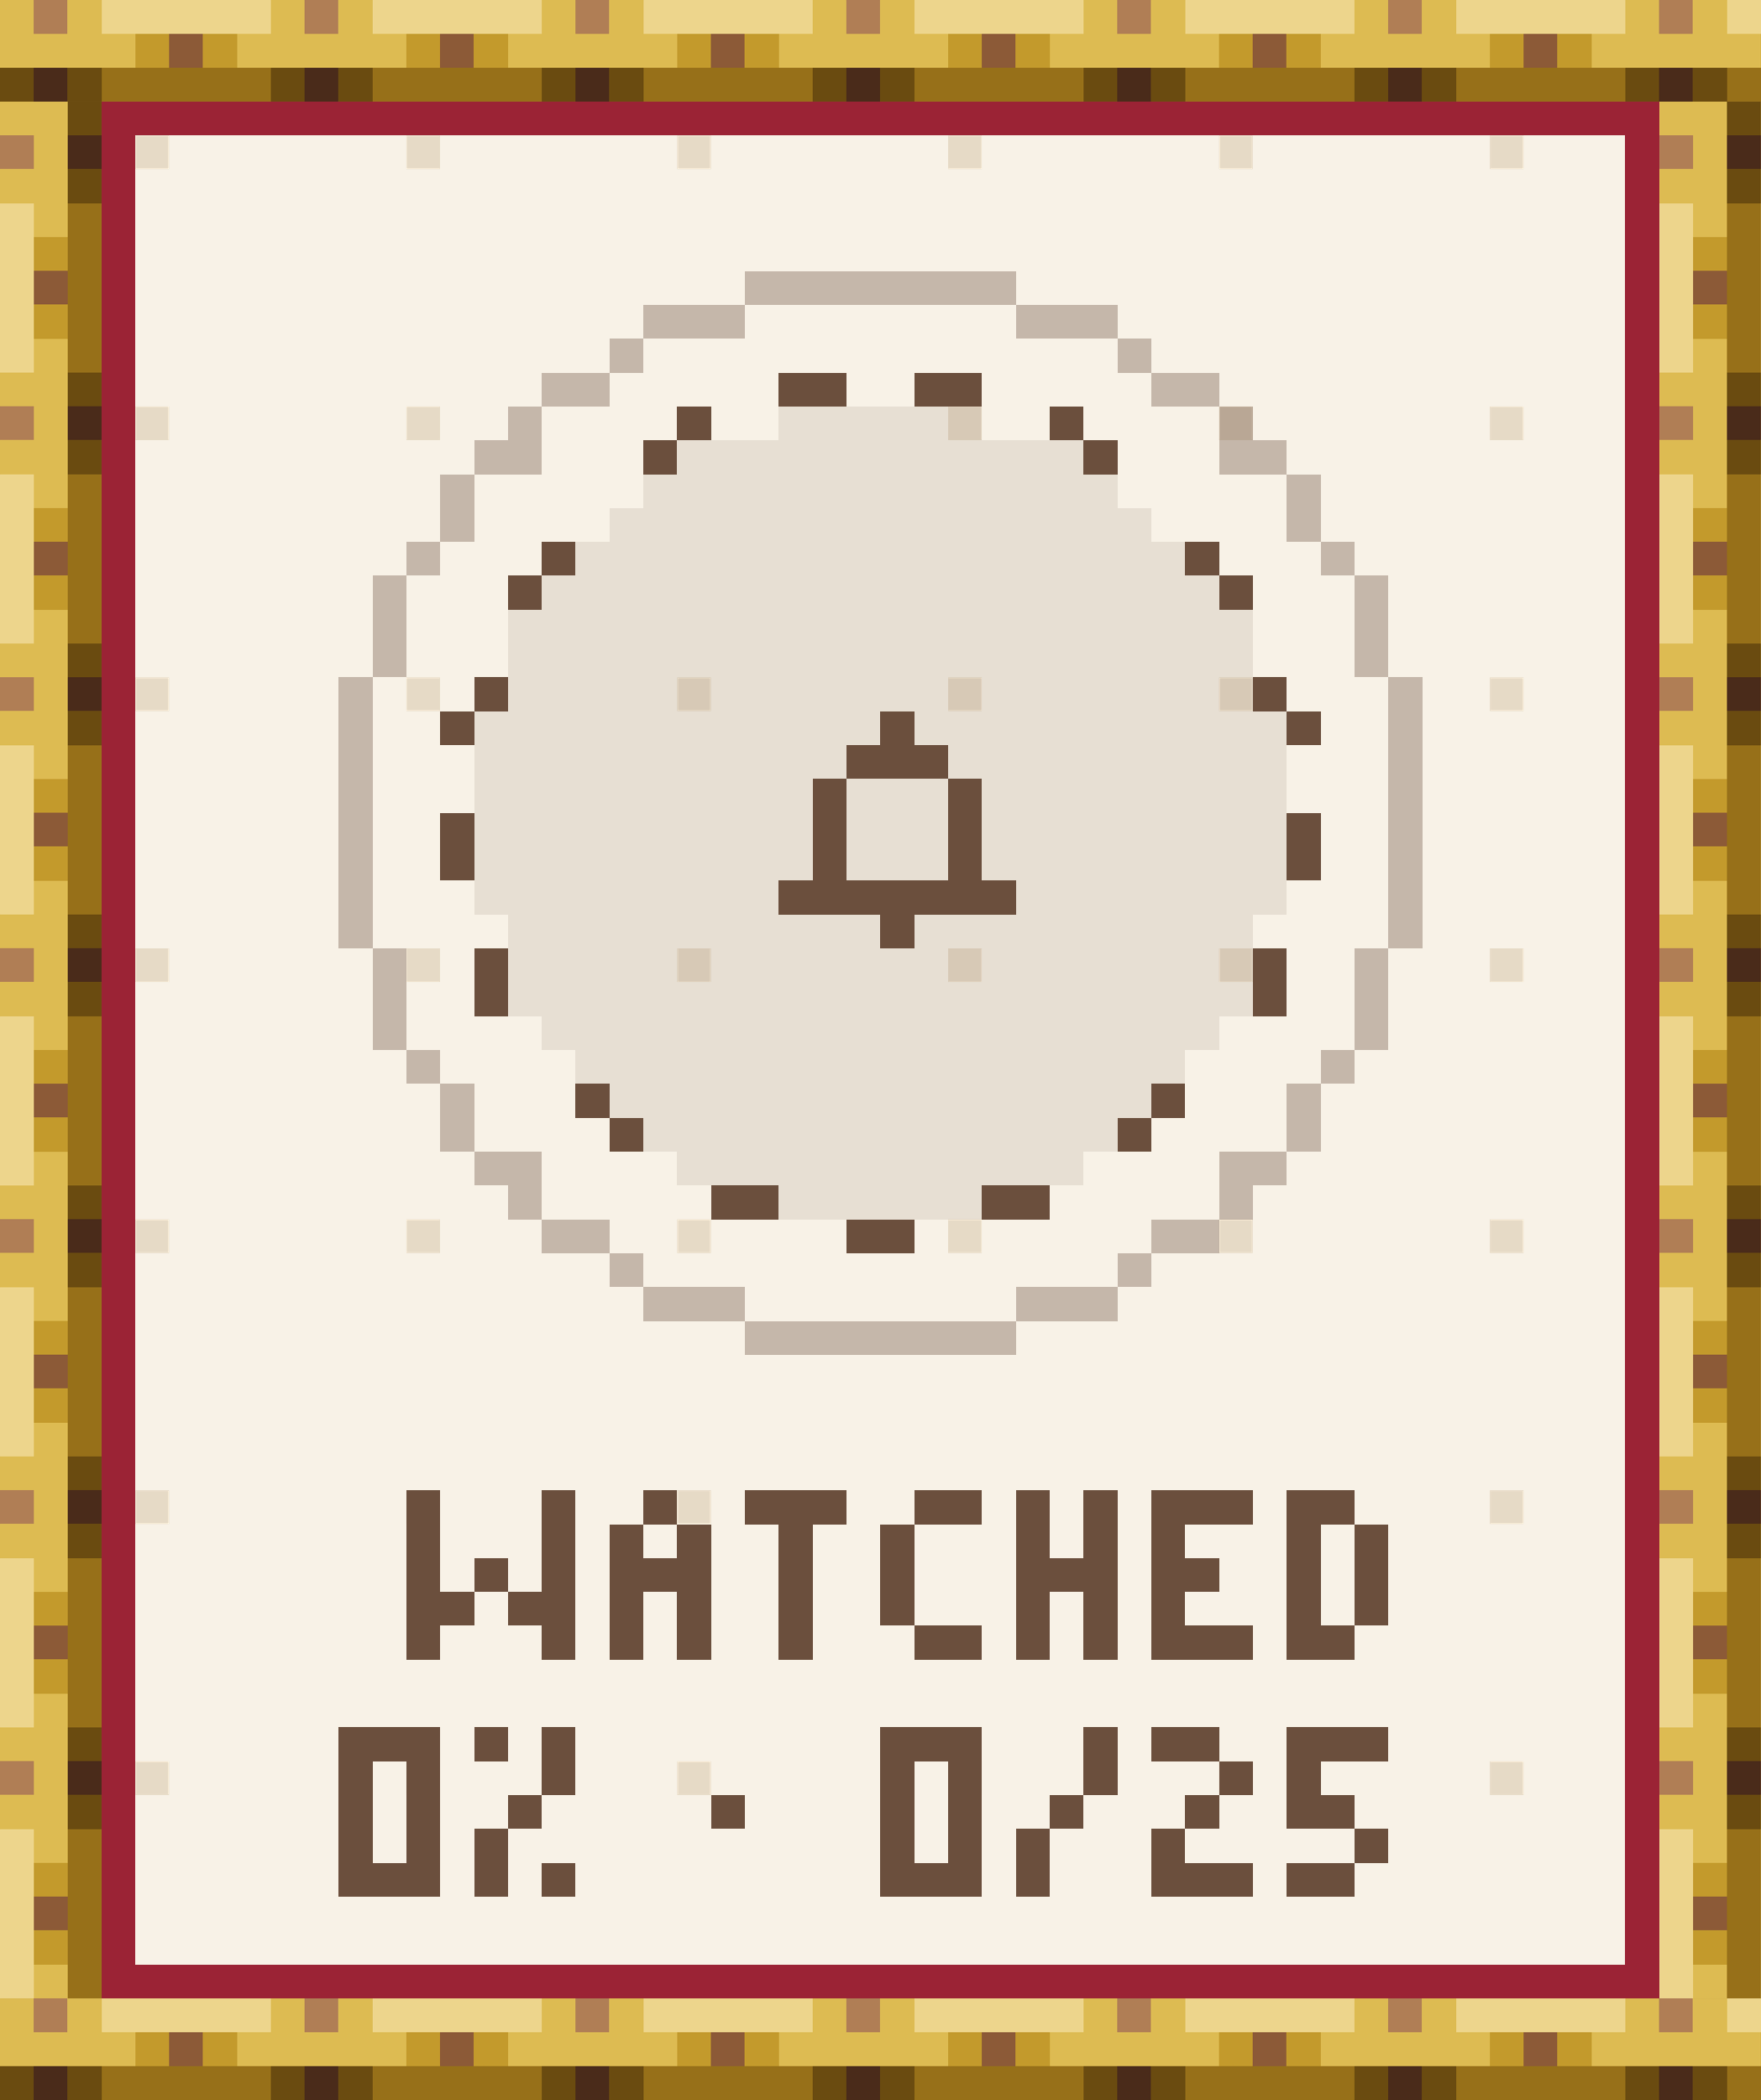
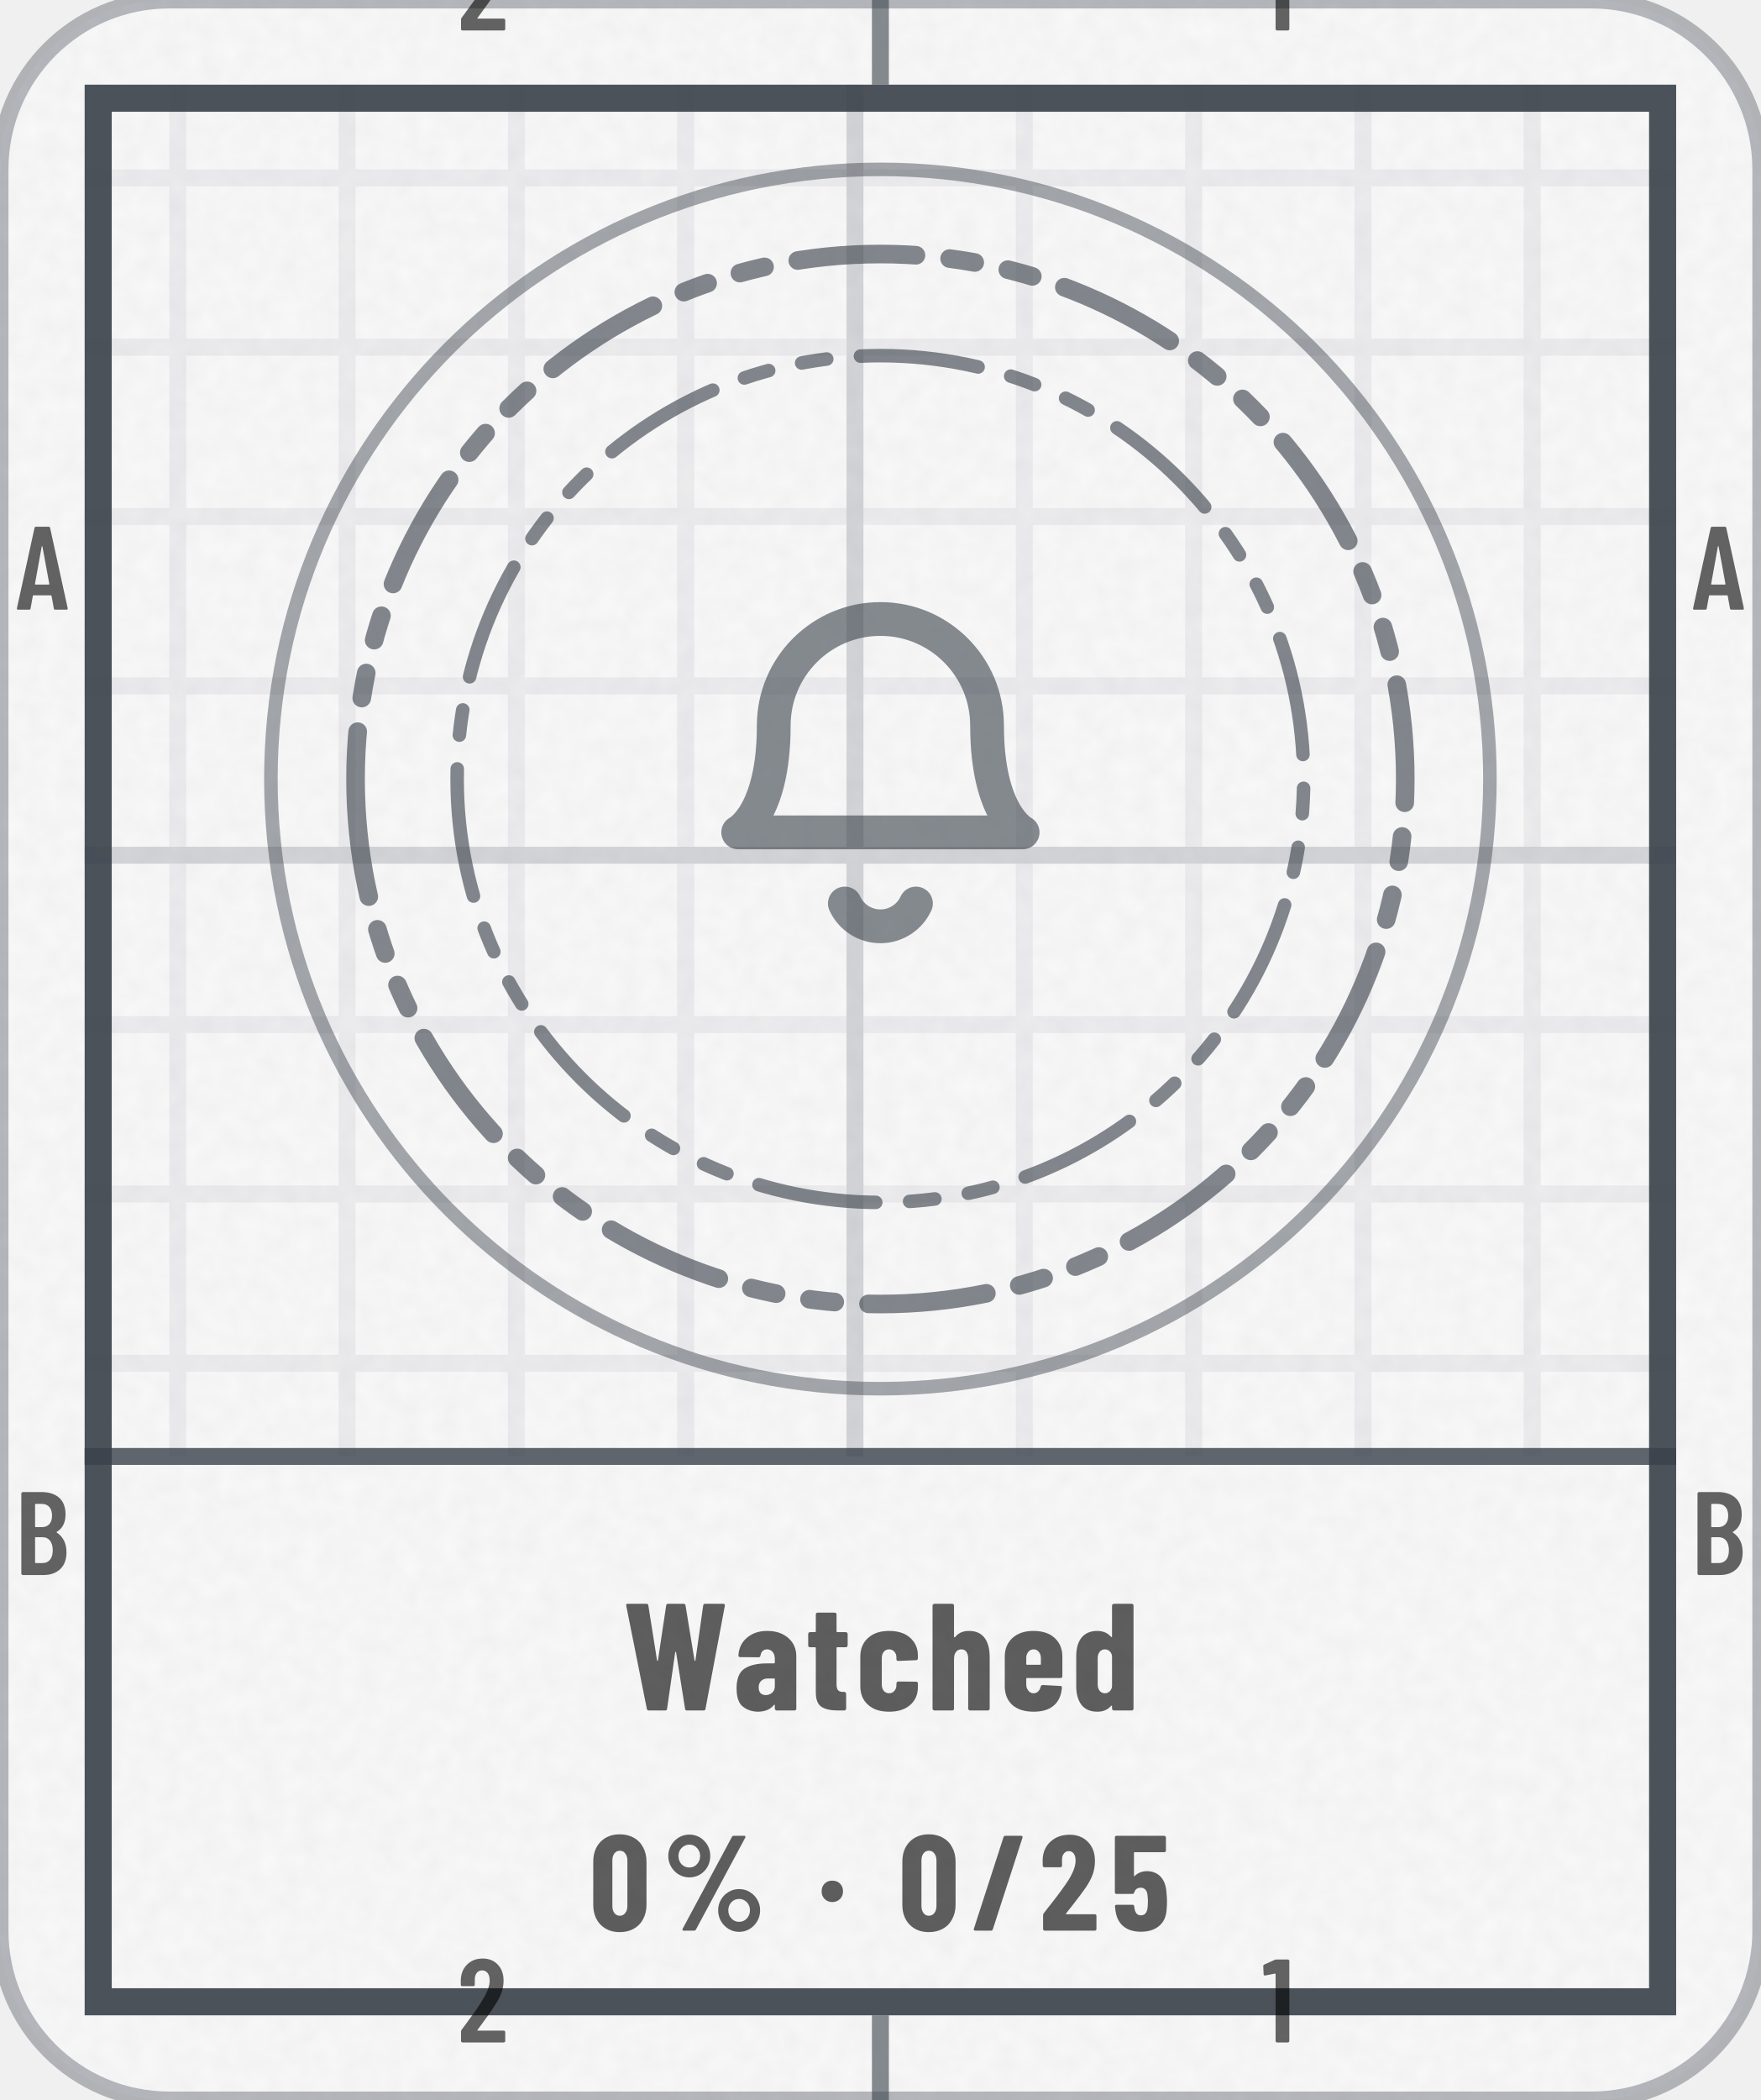
- <svg xmlns="http://www.w3.org/2000/svg" width="104" height="124" viewBox="0 0 104 124" role="img" aria-label="Watched: 0% (0 of 25)" shape-rendering="crispEdges">
-   <g transform="scale(2)">
-     <defs>
-       <pattern id="tgd" width="8" height="8" patternUnits="userSpaceOnUse">
-         <rect x="4" y="4" width="1" height="1" fill="#E6DAC6" />
-       </pattern>
-       <pattern id="rodh" width="8" height="3" patternUnits="userSpaceOnUse">
-         <path stroke="#4A2B1A" d="M1 2.5h1" />
-         <path stroke="#6A4B10" d="M0 2.5h1m1 0h1" />
-         <path stroke="#8C5A37" d="M5 1.5h1" />
-         <path stroke="#977019" d="M3 2.5h5" />
-         <path stroke="#B07E55" d="M1 .5h1" />
-         <path stroke="#C39A2C" d="M4 1.5h1m1 0h1" />
-         <path stroke="#DDBB52" d="M0 .5h1m1 0h1m-3 1h4m3 0h1" />
-         <path stroke="#EDD58C" d="M3 .5h5" />
-       </pattern>
-       <pattern id="rodv" width="3" height="8" patternUnits="userSpaceOnUse">
-         <path stroke="#4A2B1A" d="M2 1.5h1" />
-         <path stroke="#6A4B10" d="M2 .5h1m-1 2h1" />
-         <path stroke="#8C5A37" d="M1 5.5h1" />
-         <path stroke="#977019" d="M2.5 3v5" />
-         <path stroke="#B07E55" d="M0 1.5h1" />
-         <path stroke="#C39A2C" d="M1 4.5h1m-1 2h1" />
-         <path stroke="#DDBB52" d="M0 .5h2m-1 1h1m-2 1h2m-1 1h1m-1 4h1" />
-         <path stroke="#EDD58C" d="M.5 3v5" />
-       </pattern>
-       <rect id="rodH" width="52" height="3" fill="url(#rodh)" />
-       <rect id="rodV" width="3" height="56" fill="url(#rodv)" />
-       <path id="q0" d="M.5 0v3m4-3v3m-2.5-.5h1m-3 1h2m1 0h2m-5 1h1m3 0h1" />
-       <path id="q1" d="M1 .5h1m-2 1h1m1 0h1m-3 1h3m-2.5 .5v2m2-2v2" />
-       <path id="q2" d="M0 .5h3m-1.5 .5v4" />
-       <path id="q3" d="M1 .5h2m-2.5 .5v3m.5 .5h2" />
-       <path id="q4" d="M.5 0v2m2-2v2m-2.5 .5h3m-2.5 .5v2m2-2v2" />
-       <path id="q5" d="M0 .5h3m-3 1h1m-1 1h2m-2 1h1m-1 1h3" />
-       <path id="q6" d="M0 .5h2m-1.5 .5v3m2-3v3m-2.5 .5h2" />
-       <path id="q7" d="M0 .5h3m-2.5 .5v3m2-3v3m-2.5 .5h3" />
-       <path id="q8" d="M0 .5h1m1.5-.5v2m-1.5 .5h1m-1.5 .5v2m1.5-.5h1" />
-       <path id="q9" d="M0 2.5h1" />
-       <path id="q10" d="M2.5 0v2m-1.5 .5h1m-1.5 .5v2" />
-       <path id="q11" d="M0 .5h2m0 1h1m-2 1h1m-2 1h1m-1 1h3" />
-       <path id="q12" d="M0 .5h3m-3 1h1m-1 1h2m0 1h1m-3 1h2" />
-     </defs>
-     <rect x="0" y="0" width="52" height="62" fill="#F8F2E7" />
-     <rect x="0" y="0" width="52" height="62" fill="url(#tgd)" />
-     <use href="#rodH" x="0" y="0" />
-     <use href="#rodH" x="0" y="59" />
-     <use href="#rodV" x="0" y="3" />
-     <use href="#rodV" x="49" y="3" />
-     <path stroke="#6B4F3D" d="M23 11.5h2m2 0h2m-9 1h1m10 0h1m-13 1h1m12 0h1m-17 3h1m18 0h1m-21 1h1m20 0h1m-23 3h1m22 0h1m-25 1h1m12 0h1m11 0h1m-14 1h3m-3.5 .5v3m4-3v3m-15-2v2m25-2v2m-15.5 .5h7m-4 1h1m-12.5 .5v2m23-2v2m-20.5 2.5h1m16 0h1m-17 1h1m14 0h1m-13 2h2m6 0h2m-6 1h2" />
-     <path stroke="#6B4F3D" stroke-opacity=".12" d="M23 12.5h6m-9 1h12m-13 1h14m-15 1h16m-17 1h18m-19 1h20m-21 1h22m-22 1h22m-22 1h22m-23 1h12m1 0h11m-24 1h11m3 0h10m-24 1h10m1 0h3m1 0h9m-24 1h10m1 0h3m1 0h9m-24 1h10m1 0h3m1 0h9m-24 1h9m7 0h8m-23 1h11m1 0h10m-22 1h22m-22 1h22m-21 1h20m-19 1h18m-17 1h16m-15 1h14m-13 1h12m-9 1h6" />
-     <path stroke="#6B4F3D" stroke-opacity=".36" d="M22 8.5h8m-11 1h3m8 0h3m-15 1h1m14 0h1m-18 1h2m16 0h2m-21 1h1m20 0h1m-23 1h2m20 0h2m-24.5 .5v2m25-2v2m-26.5 .5h1m26 0h1m-28.5 .5v3m29-3v3m-30 0v8m31-8v8m-30 0v3m29-3v3m-28.5 .5h1m26 0h1m-26.5 .5v2m25-2v2m-24.5 .5h2m20 0h2m-23 1h1m20 0h1m-21 1h2m16 0h2m-18 1h1m14 0h1m-15 1h3m8 0h3m-11 1h8" />
-     <path stroke="#9B2335" d="M3 3.5h46m-45.5 .5v54m45-54v54m-45.5 .5h46" />
-     <g stroke="#6B4F3D">
-       <g transform="translate(0 44)">
-         <use href="#q0" x="12" />
-         <use href="#q1" x="18" />
-         <use href="#q2" x="22" />
-         <use href="#q3" x="26" />
-         <use href="#q4" x="30" />
-         <use href="#q5" x="34" />
-         <use href="#q6" x="38" />
-       </g>
-       <g transform="translate(0 51)">
-         <use href="#q7" x="10" />
-         <use href="#q8" x="14" />
-         <use href="#q9" x="21" />
-         <use href="#q7" x="26" />
-         <use href="#q10" x="30" />
-         <use href="#q11" x="34" />
-         <use href="#q12" x="38" />
-       </g>
-     </g>
+ <svg xmlns="http://www.w3.org/2000/svg" width="104" height="124" viewBox="0 0 104 124" role="img" aria-label="Watched: 0% (0 of 25)">
+   <style>@keyframes pl{from{stroke-dashoffset:1}}.pl{stroke-dasharray:1;animation:pl 1.6s cubic-bezier(.3,0,.2,1) .15s both}@media (prefers-reduced-motion:reduce){.pl,.sp{animation:none}.sh,.bu{display:none}}</style>
+   <defs>
+     <clipPath id="kc1">
+       <rect x="0" y="0" width="104" height="124" rx="10" />
+     </clipPath>
+     <filter id="kn2" x="0" y="0" width="100%" height="100%">
+       <feTurbulence type="fractalNoise" baseFrequency=".85" numOctaves="2" stitchTiles="stitch" />
+       <feColorMatrix values="0 0 0 0 0 0 0 0 0 0 0 0 0 0 0 0 0 0 0.035 0" />
+     </filter>
+     <pattern id="kp3" width="10" height="10" patternUnits="userSpaceOnUse">
+       <path d="M10 .5H.5V10" fill="none" stroke="#3A414A" stroke-opacity="0.07" />
+     </pattern>
+     <pattern id="kp4" width="50" height="50" patternUnits="userSpaceOnUse">
+       <path d="M50 .5H.5V50" fill="none" stroke="#3A414A" stroke-opacity="0.14" />
+     </pattern>
+     <clipPath id="kc5">
+       <path clip-rule="evenodd" d="M5 5h94v114h-94zM5 86h94v33h-94z" />
+     </clipPath>
+     <path id="m49" d="M122 700H218Q223 700 226 696Q230 693 230 688V12Q230 7 226 4Q223 0 218 0H126Q121 0 118 4Q114 7 114 12V576Q114 578 112 580Q111 582 109 581L27 565H24Q13 565 13 576L10 643Q10 653 18 657L107 697Q114 700 122 700Z" />
+     <path id="m50" d="M173 100H392Q397 100 400 96Q404 93 404 88V12Q404 7 400 4Q397 0 392 0H43Q38 0 34 4Q31 7 31 12V92Q31 101 36 107L75 160Q114 212 152 266Q189 320 215 363Q273 459 273 522Q273 562 256 585Q238 608 209 608Q180 608 163 586Q146 563 147 526V487Q147 482 144 478Q140 475 135 475H41Q36 475 32 478Q29 482 29 487V530Q33 610 84 659Q134 708 214 708Q293 708 342 656Q390 605 390 521Q390 471 373 422Q356 373 319 317Q294 277 260 229Q225 181 214 166Q184 126 170 106Q168 104 169 102Q170 100 173 100Z" />
+     <path id="m65" d="M325 11 306 116Q306 121 300 121H154Q148 121 148 116L129 11Q128 0 116 0H25Q11 0 14 13L162 689Q164 700 175 700H281Q292 700 294 689L442 13V9Q442 0 431 0H338Q326 0 325 11ZM171 212H282Q288 212 287 217L229 533Q228 536 226 536Q224 536 223 533L166 217Q165 212 171 212Z" />
+     <path id="m66" d="M242 0H66Q61 0 58 4Q54 7 54 12V688Q54 693 58 696Q61 700 66 700H224Q319 700 373 652Q427 604 427 512Q427 409 354 365Q349 362 352 359Q391 334 413 292Q435 250 435 192Q435 100 382 50Q328 0 242 0ZM170 595V409Q170 404 175 404H226Q267 404 290 429Q313 454 313 500Q313 548 290 574Q267 600 226 600H175Q170 600 170 595ZM319 208Q319 260 296 290Q273 319 233 319H175Q170 319 170 314V106Q170 101 175 101H233Q273 101 296 129Q319 157 319 208Z" />
+     <path id="n37" d="M44 551Q44 594 65 630Q86 666 122 688Q158 709 200 709Q242 709 278 688Q313 666 334 630Q354 594 354 551Q354 508 334 472Q313 435 278 414Q242 393 200 393Q158 393 122 414Q86 435 65 472Q44 508 44 551ZM150 14 514 692Q518 700 529 700H604Q611 700 613 696Q615 692 612 686L248 8Q244 0 233 0H158Q151 0 149 4Q147 8 150 14ZM279 551Q279 586 256 610Q233 635 200 635Q166 635 142 610Q119 586 119 551Q119 515 142 490Q166 466 200 466Q234 466 256 491Q279 516 279 551ZM412 150Q412 193 433 229Q454 265 490 286Q525 307 567 307Q609 307 644 286Q680 265 701 229Q722 193 722 150Q722 107 701 70Q680 34 644 12Q609 -9 567 -9Q525 -9 490 12Q454 34 433 70Q412 107 412 150ZM647 150Q647 185 624 210Q600 234 567 234Q533 234 510 210Q487 185 487 150Q487 114 510 90Q533 65 567 65Q601 65 624 90Q647 115 647 150Z" />
+     <path id="n47" d="M18 14 237 690Q240 700 250 700H367Q373 700 376 696Q379 693 377 686L158 10Q155 0 145 0H28Q22 0 19 4Q16 7 18 14Z" />
+     <path id="n48" d="M30 191V509Q30 600 84 656Q138 711 226 711Q284 711 329 686Q374 661 398 615Q423 569 423 509V191Q423 131 398 85Q374 39 329 14Q284 -11 226 -11Q138 -11 84 44Q30 100 30 191ZM282 183V517Q282 550 266 570Q251 590 226 590Q201 590 186 570Q171 550 171 517V183Q171 150 186 130Q201 110 226 110Q251 110 266 130Q282 150 282 183Z" />
+     <path id="n50" d="M200 121H409Q414 121 418 118Q421 114 421 109V12Q421 7 418 4Q414 0 409 0H39Q34 0 30 4Q27 7 27 12V113Q27 122 32 128Q72 181 88 200Q176 313 213 371Q267 457 267 516Q267 550 254 568Q240 587 217 587Q194 587 180 568Q166 550 167 521V480Q167 475 164 472Q160 468 155 468H36Q31 468 28 472Q24 475 24 480V527Q28 609 83 658Q138 708 223 708Q307 708 358 655Q410 602 410 515Q410 463 394 416Q377 369 340 315Q312 274 244 187L197 127Q195 125 196 123Q197 121 200 121Z" />
+     <path id="n53" d="M416 218Q416 185 413 155Q409 78 358 35Q308 -8 223 -8Q143 -8 94 32Q45 72 35 151L32 179Q32 191 44 191H161Q173 191 174 179Q174 173 176 163Q185 113 223 113Q243 113 256 126Q268 140 272 164Q275 190 275 219Q275 240 271 270Q267 293 254 305Q242 317 223 317Q185 317 174 282Q171 271 161 271H43Q38 271 34 274Q31 278 31 283V688Q31 693 34 696Q38 700 43 700H396Q401 700 404 696Q408 693 408 688V591Q408 586 404 582Q401 579 396 579H177Q172 579 172 574V406Q172 403 174 402Q176 401 178 404Q195 421 218 430Q241 439 267 439Q331 439 370 397Q408 355 412 280Q416 242 416 218Z" />
+     <path id="n87" d="M156 11 21 687 20 691Q20 700 31 700H153Q165 700 166 689L223 329Q224 325 226 325Q228 325 229 329L283 689Q284 700 296 700H397Q409 700 410 689L469 329Q470 325 472 325Q474 325 475 329L526 689Q527 700 539 700H657Q670 700 668 687L541 11Q540 0 528 0H420Q408 0 407 11L348 381Q347 385 345 385Q343 385 342 381L289 11Q288 0 276 0H169Q158 0 156 11Z" />
+     <path id="n97" d="M415 355V12Q415 7 412 4Q408 0 403 0H286Q281 0 278 4Q274 7 274 12V34Q274 37 272 38Q270 39 268 36Q235 -6 166 -8Q108 -8 66 24Q23 56 23 146Q23 239 74 274Q126 309 223 309H269Q274 309 274 314V339Q274 366 260 384Q245 401 223 401Q206 401 194 390Q183 380 180 361Q179 349 167 349L47 350Q35 350 35 362Q40 435 92 478Q144 522 224 522Q309 522 362 476Q415 430 415 355ZM274 158V205Q274 210 269 210H228Q201 210 184 194Q168 179 168 152Q168 127 180 114Q193 101 214 101Q237 101 256 116Q274 132 274 158Z" />
+     <path id="n99" d="M31 160V354Q31 430 82 476Q132 522 220 522Q308 522 358 477Q409 432 409 360V342Q409 337 406 334Q402 330 397 330L280 325Q268 325 268 337V349Q268 371 254 386Q241 401 220 401Q198 401 185 385Q172 369 172 343V171Q172 145 185 129Q198 113 220 113Q241 113 254 128Q268 144 268 165V178Q268 183 272 186Q275 190 280 190L397 189Q402 189 406 186Q409 182 409 177V154Q409 80 358 36Q308 -8 220 -8Q132 -8 82 37Q31 82 31 160Z" />
+     <path id="n100" d="M278 700H395Q400 700 404 696Q407 693 407 688V12Q407 7 404 4Q400 0 395 0H278Q273 0 270 4Q266 7 266 12V28Q266 31 264 32Q262 32 260 30Q226 -8 170 -8Q101 -8 66 36Q31 81 31 160V354Q31 435 66 478Q102 522 170 522Q192 522 216 514Q240 505 260 483Q262 481 264 482Q266 482 266 485V688Q266 693 270 696Q273 700 278 700ZM266 157V357Q263 377 250 389Q237 401 219 401Q198 401 185 385Q172 369 172 344V170Q172 145 185 129Q198 113 219 113Q237 113 250 125Q263 137 266 157Z" />
+     <path id="n101" d="M397 213H177Q172 213 172 208V171Q172 146 186 130Q199 113 220 113Q239 113 251 126Q263 138 267 157Q270 167 280 167L395 161Q400 161 404 158Q407 154 406 148Q399 71 352 32Q306 -8 220 -8Q131 -8 81 36Q31 81 31 160V354Q31 430 82 476Q132 522 220 522Q308 522 358 476Q409 430 409 354V225Q409 220 406 216Q402 213 397 213ZM172 344V305Q172 300 177 300H263Q268 300 268 305V344Q268 369 254 385Q241 401 220 401Q199 401 186 385Q172 369 172 344Z" />
+     <path id="n104" d="M413 351V12Q413 7 410 4Q406 0 401 0H284Q279 0 276 4Q272 7 272 12V340Q272 369 260 385Q249 401 227 401Q204 401 192 384Q179 368 179 338V12Q179 7 176 4Q172 0 167 0H50Q45 0 42 4Q38 7 38 12V688Q38 693 42 696Q45 700 50 700H167Q172 700 176 696Q179 693 179 688V483Q179 480 182 480Q184 480 188 484Q220 522 277 522Q345 522 379 477Q413 432 413 351Z" />
+     <path id="n116" d="M260 415H204Q199 415 199 410V172Q199 143 210 132Q221 121 243 122H250Q255 122 258 118Q262 115 262 110V12Q262 7 258 4Q255 0 250 0H210Q137 0 100 24Q63 49 63 118V410Q63 415 58 415H25Q20 415 16 418Q13 422 13 427V502Q13 507 16 510Q20 514 25 514H58Q63 514 63 519V630Q63 635 66 638Q70 642 75 642H187Q192 642 196 638Q199 635 199 630V519Q199 514 204 514H260Q265 514 268 510Q272 507 272 502V427Q272 422 268 418Q265 415 260 415Z" />
+     <path id="n183" d="M34 290Q34 325 56 347Q78 369 113 369Q148 369 170 347Q192 325 192 290Q192 256 170 234Q147 211 113 211Q79 211 56 234Q34 256 34 290Z" />
+   </defs>
+   <rect y="0" width="104" height="124" rx="10" fill="#FFFFFF" stroke="#3A414A" stroke-opacity=".35" />
+   <rect y="0" width="104" height="124" rx="10" fill="#3A414A" fill-opacity=".03" />
+   <rect y="0" width="104" height="124" clip-path="url(#kc1)" filter="url(#kn2)" />
+   <g clip-path="url(#kc5)">
+     <rect y="0" width="104" height="124" fill="url(#kp3)" />
+     <rect y="0" width="104" height="124" fill="url(#kp4)" />
+   </g>
+   <rect x="5.8" y="5.8" width="92.4" height="112.4" fill="none" stroke="#3A414A" stroke-opacity="0.9" stroke-width="1.6" />
+   <path d="M52 0V5M52 119V124" stroke="#3A414A" stroke-opacity="0.6" />
+   <g transform="scale(0.007 -0.007)" fill="#000000" fill-opacity="0.6">
+     <use href="#m50" x="3859" y="-257" />
+     <use href="#m50" x="3859" y="-17229" />
+     <use href="#m49" x="10649" y="-257" />
+     <use href="#m49" x="10649" y="-17229" />
+     <use href="#m65" x="129" y="-5143" />
+     <use href="#m65" x="14272" y="-5143" />
+     <use href="#m66" x="126" y="-13286" />
+     <use href="#m66" x="14269" y="-13286" />
+   </g>
+   <path d="M5 86H99" stroke="#3A414A" stroke-opacity=".8" stroke-width="1" />
+   <circle cx="52" cy="46" r="36" fill="none" stroke="#3A414A" stroke-opacity=".45" stroke-width=".8" />
+   <path d="M21 46a31 31 0 1 0 62 0a31 31 0 1 0 -62 0Z" fill="none" stroke="#3A414A" stroke-width="1.1" stroke-opacity="0.62" stroke-dasharray="7 2 1.5 2 1.5 2" stroke-linejoin="round" stroke-linecap="round" />
+   <path d="M27 46a25 25 0 1 0 50 0a25 25 0 1 0 -50 0Z" fill="none" stroke="#3A414A" stroke-width="0.8" stroke-opacity="0.62" stroke-dasharray="7 2 1.5 2 1.5 2" stroke-linejoin="round" stroke-linecap="round" />
+   <g transform="translate(39.4 33.4) scale(1.05)" fill="none" stroke="#3A414A" stroke-width="1.9" stroke-linecap="round" stroke-linejoin="round" stroke-opacity="0.6">
+     <path d="M6 9a6 6 0 0 1 12 0c0 5 2 6 2 6H4s2-1 2-6" />
+     <path d="M10 19a2.2 2.2 0 0 0 4 0" />
+   </g>
+   <g transform="translate(36.8 101) scale(0.009 -0.009)" fill="#000000" fill-opacity="0.62">
+     <use href="#n87" x="0" />
+     <use href="#n97" x="722" />
+     <use href="#n116" x="1202" />
+     <use href="#n99" x="1526" />
+     <use href="#n104" x="1993" />
+     <use href="#n101" x="2474" />
+     <use href="#n100" x="2943" />
+   </g>
+   <g transform="translate(34.8 114) scale(0.008 -0.008)" fill="#000000" fill-opacity="0.62">
+     <use href="#n48" x="0" />
+     <use href="#n37" x="540" />
+     <use href="#n183" x="1682" />
+     <use href="#n48" x="2282" />
+     <use href="#n47" x="2822" />
+     <use href="#n50" x="3324" />
+     <use href="#n53" x="3850" />
  </g>
</svg>
